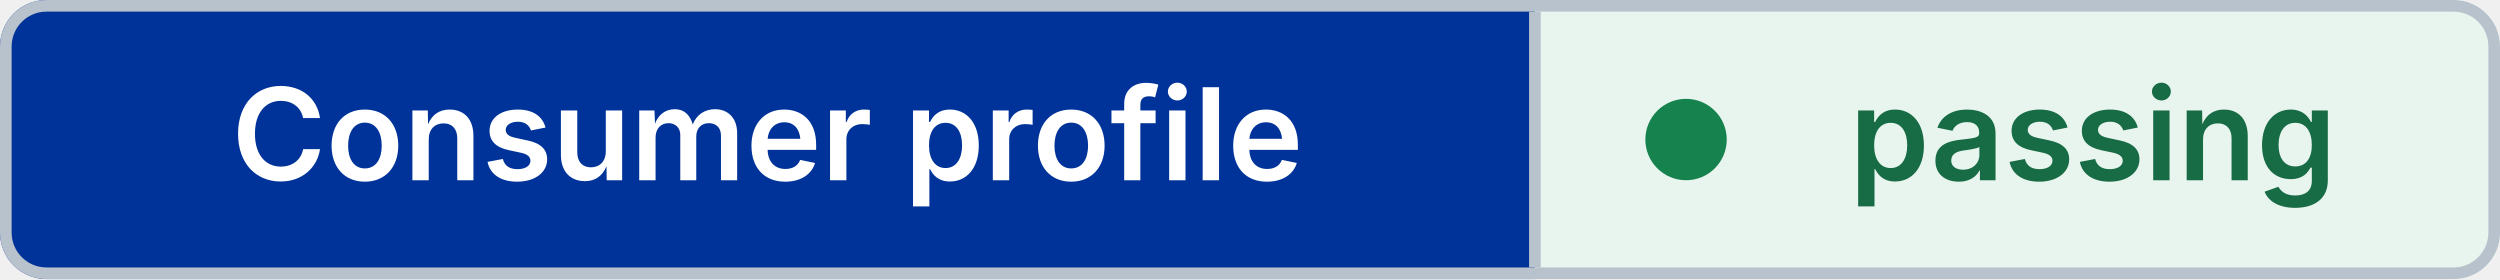
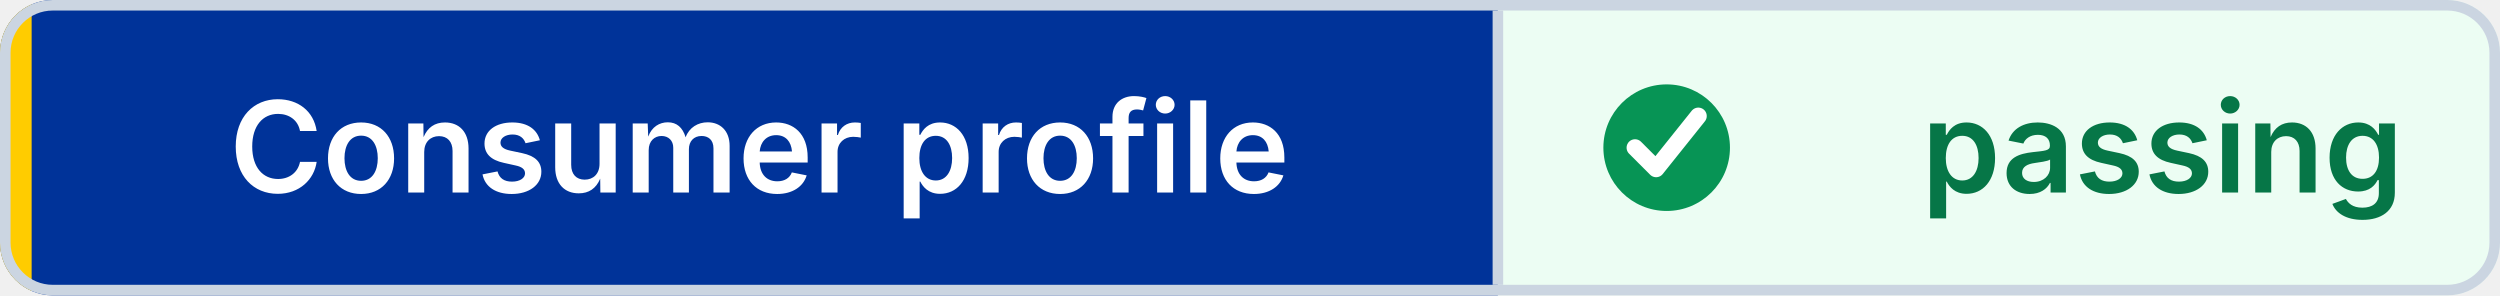
- <svg xmlns="http://www.w3.org/2000/svg" width="215" height="24" viewBox="0 0 215 24" role="img" aria-label="Consumer profile: passing" shape-rendering="geometricPrecision" text-rendering="geometricPrecision">
+ <svg xmlns="http://www.w3.org/2000/svg" width="237" height="28" viewBox="0 0 237 28" role="img" aria-label="Consumer profile: passing" shape-rendering="geometricPrecision" text-rendering="geometricPrecision">
  <defs>
    <clipPath id="badge-clip">
-       <rect width="215" height="24" rx="4" />
+       <rect width="237" height="28" rx="5" />
    </clipPath>
  </defs>
  <g clip-path="url(#badge-clip)">
-     <rect width="132" height="24" fill="#003399" />
-     <rect x="132" width="83" height="24" fill="#E8F5EE" />
+     <rect width="142" height="28" fill="#003399" />
+     <rect x="142" width="95" height="28" fill="#ECFDF3" />
+     <rect width="3" height="28" fill="#FFCC00" />
  </g>
-   <rect x="0.5" y="0.5" width="214" height="23" rx="3.5" fill="none" stroke="#B8C2CC" />
-   <line x1="132" y1="1" x2="132" y2="23" stroke="#B8C2CC" />
-   <circle cx="145" cy="12" r="3.5" fill="#16834F" />
-   <g font-family="Inter,Segoe UI,Helvetica Neue,Arial,sans-serif" font-size="11" font-weight="600" text-anchor="middle">
-     <text x="66" y="15.5" fill="#FFFFFF">Consumer profile</text>
-     <text x="180" y="15.5" fill="#176B45">passing</text>
+   <rect x="0.5" y="0.5" width="236" height="27" rx="4.5" fill="none" stroke="#CBD5E1" />
+   <line x1="142" y1="1" x2="142" y2="27" stroke="#CBD5E1" />
+   <circle cx="158" cy="14" r="6" fill="#079455" />
+   <path d="M 155 14 l2 2 4 -5" fill="none" stroke="#FFFFFF" stroke-width="1.6" stroke-linecap="round" stroke-linejoin="round" />
+   <g font-family="Inter,Segoe UI,Helvetica Neue,Arial,sans-serif" font-size="12" font-weight="600" text-anchor="middle">
+     <text x="72" y="18.25" fill="#FFFFFF">Consumer profile</text>
+     <text x="205" y="18.25" fill="#067647">passing</text>
  </g>
</svg>
